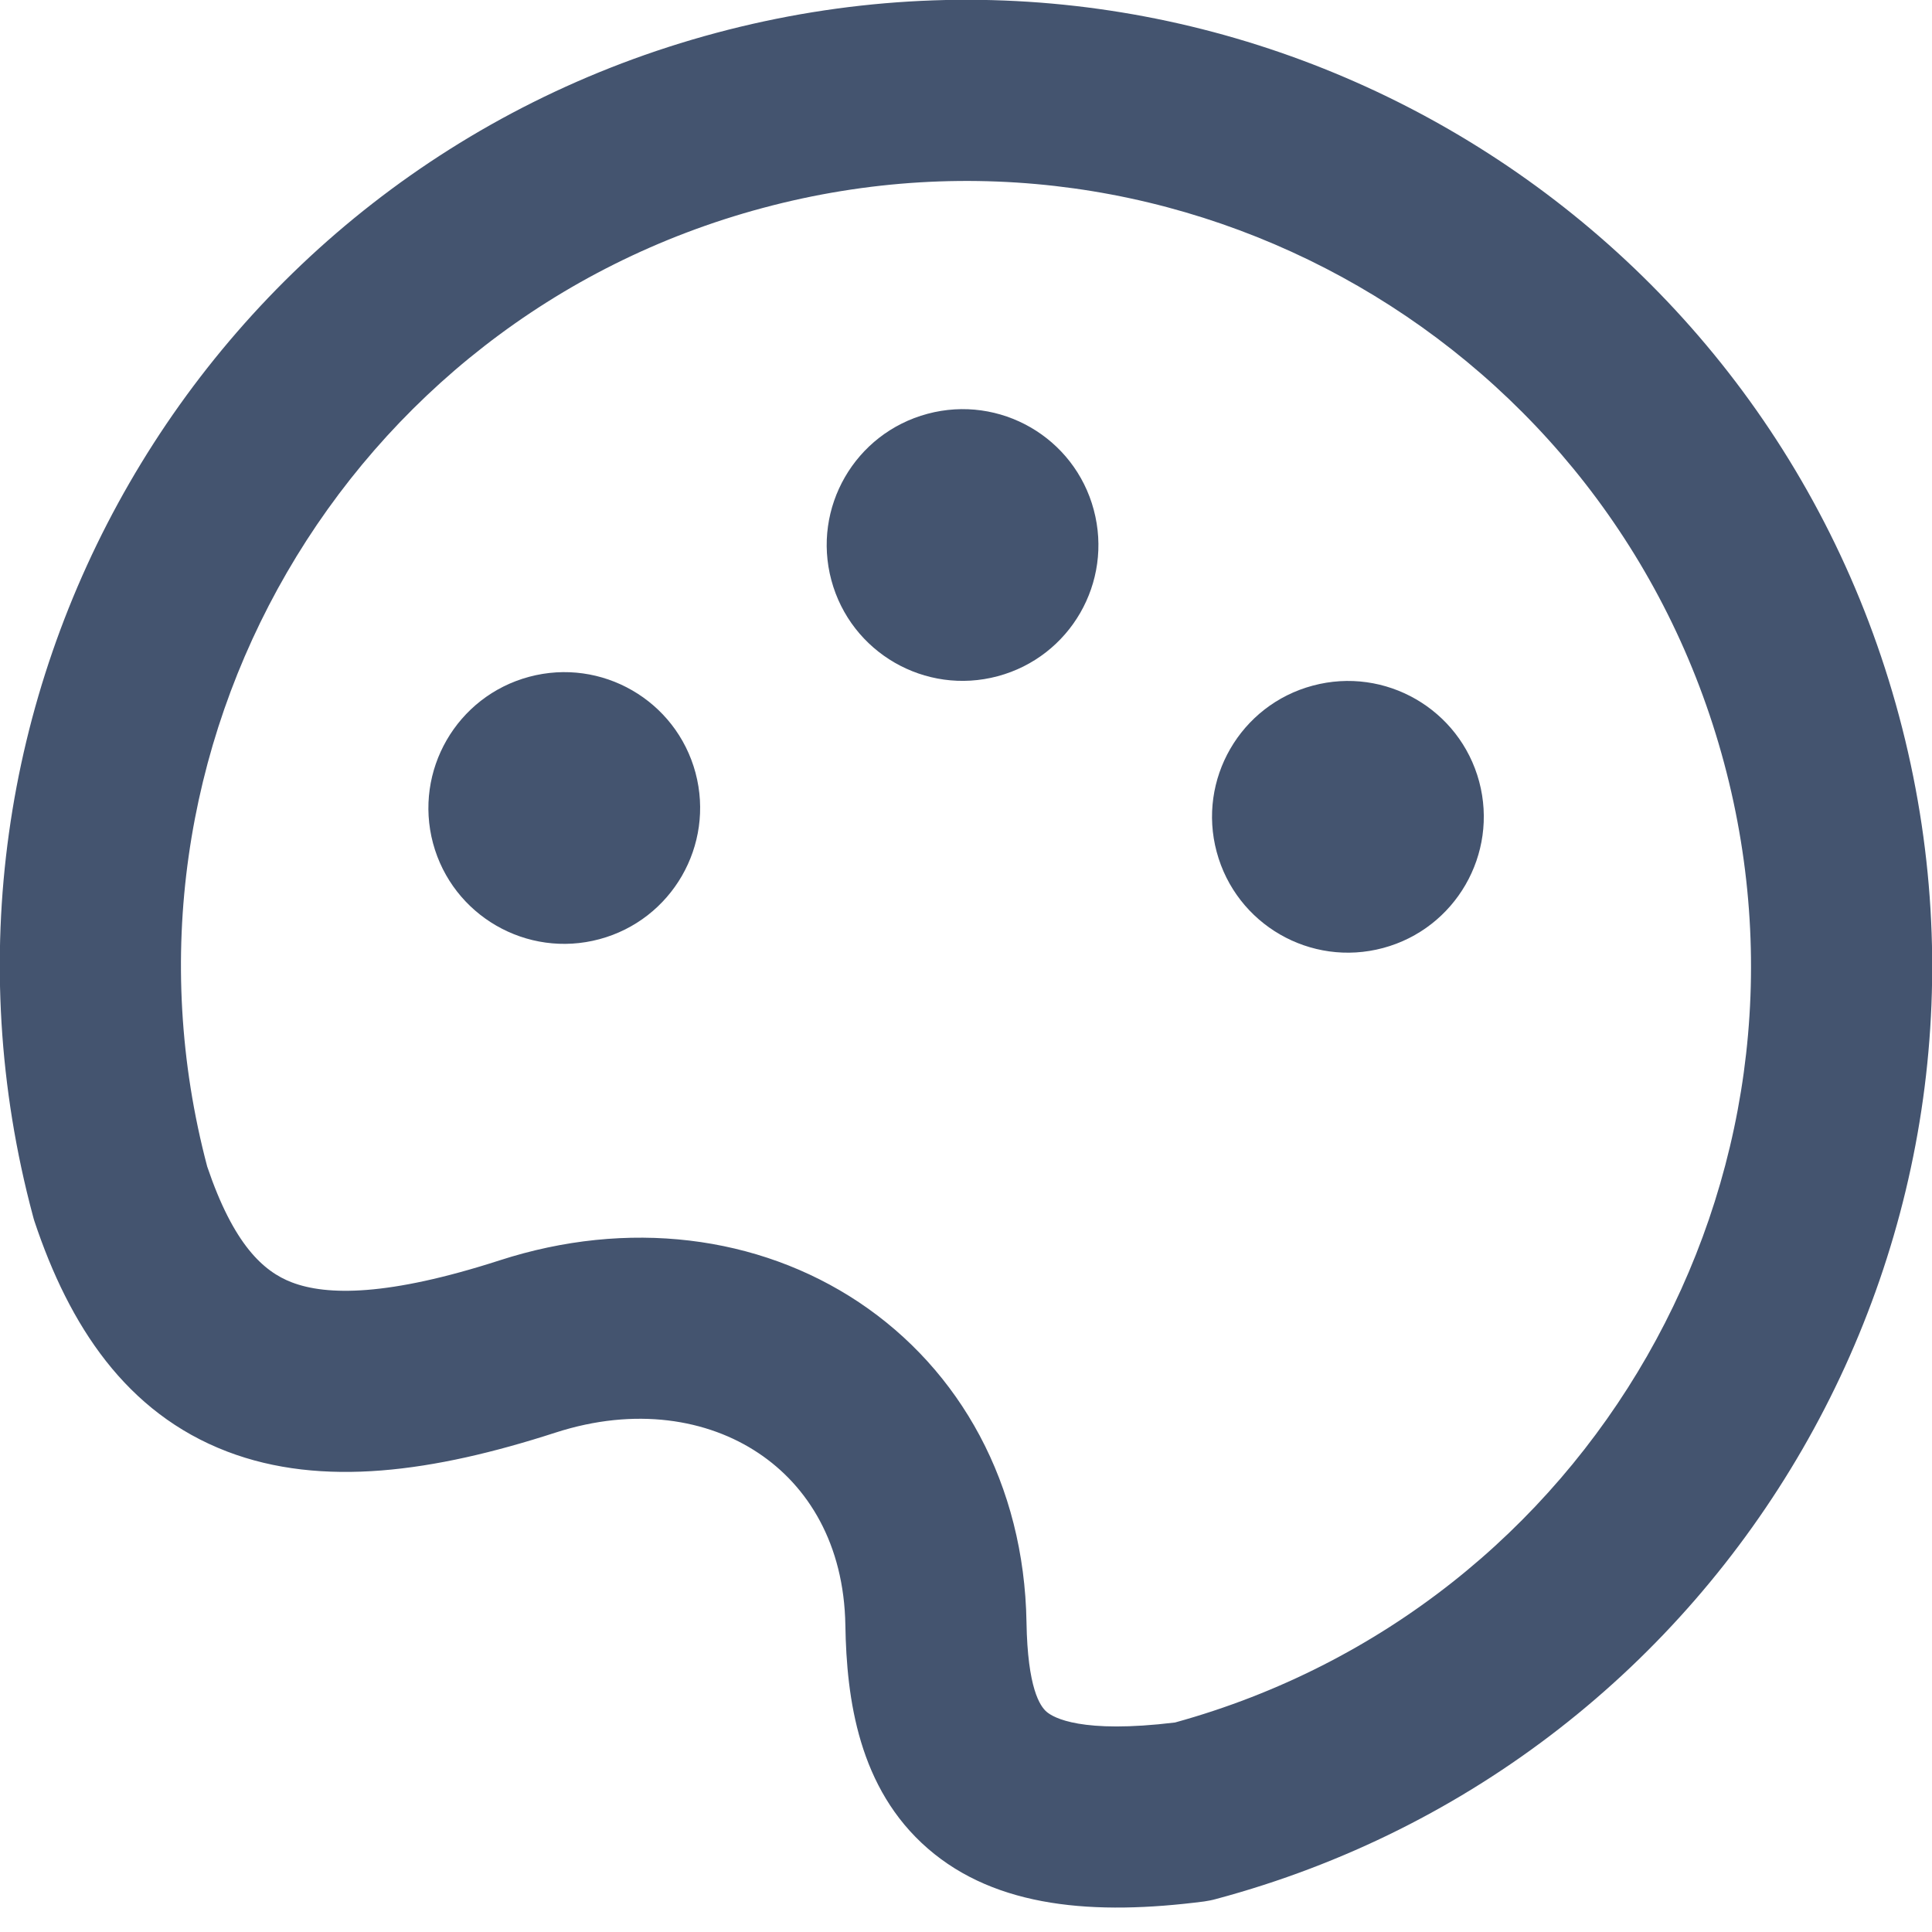
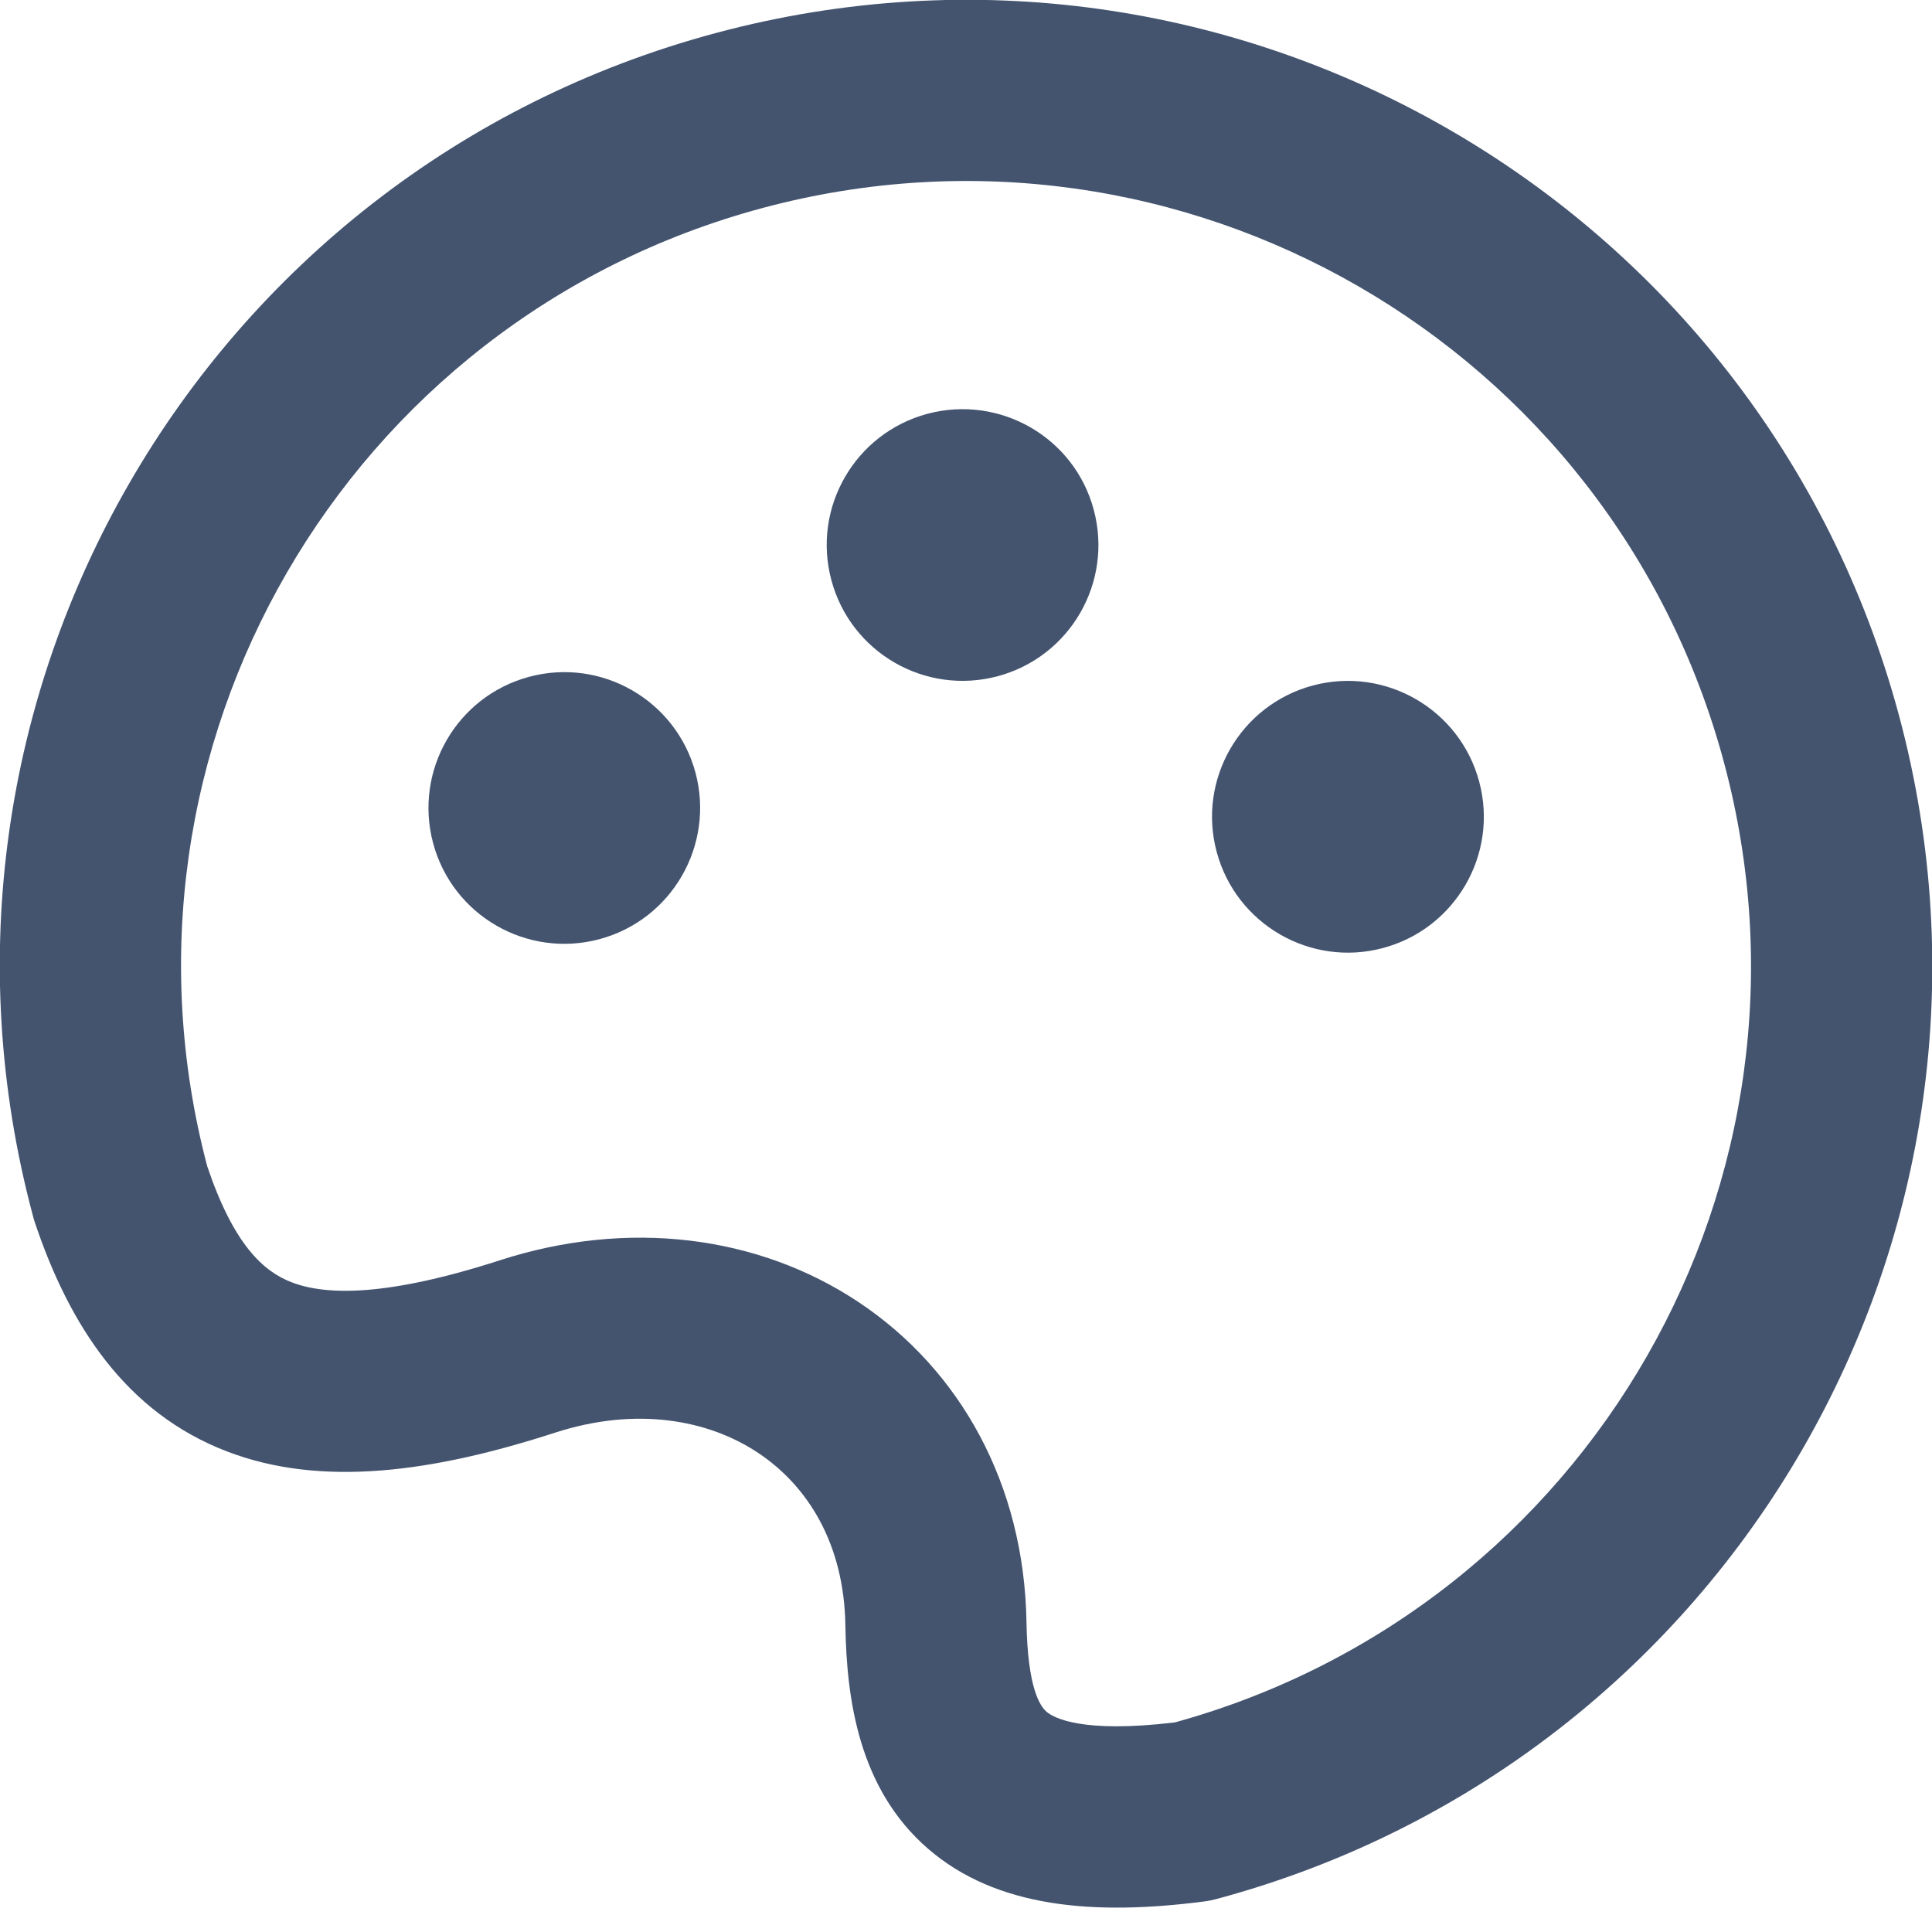
<svg xmlns="http://www.w3.org/2000/svg" width="16" height="16" viewBox="0 0 16 16" fill="none">
-   <path fill-rule="evenodd" clip-rule="evenodd" d="M14.278 6.318C13.349 2.85 9.785 0.792 6.318 1.722C2.857 2.649 0.801 6.2 1.716 9.661C1.934 10.306 2.181 10.53 2.417 10.62C2.707 10.731 3.213 10.736 4.137 10.438C5.198 10.094 6.278 10.229 7.112 10.784C7.952 11.344 8.482 12.292 8.501 13.435C8.51 13.981 8.613 14.129 8.667 14.176C8.725 14.226 8.957 14.359 9.731 14.265C13.169 13.316 15.203 9.769 14.278 6.318ZM5.929 0.273C10.197 -0.871 14.584 1.662 15.727 5.929C16.871 10.197 14.338 14.584 10.07 15.727C10.038 15.736 10.006 15.742 9.973 15.747C9.065 15.864 8.252 15.802 7.684 15.309C7.11 14.811 7.011 14.07 7.001 13.46C6.99 12.787 6.692 12.307 6.28 12.033C5.862 11.754 5.264 11.649 4.598 11.865C3.593 12.19 2.668 12.322 1.881 12.021C1.045 11.701 0.574 10.98 0.285 10.113C0.281 10.099 0.276 10.085 0.273 10.071C-0.871 5.803 1.662 1.416 5.929 0.273Z" fill="#44546F" />
-   <path d="M8.263 5.6C7.663 5.761 7.046 5.405 6.885 4.805C6.724 4.205 7.08 3.588 7.681 3.427C8.281 3.266 8.898 3.622 9.058 4.222C9.219 4.823 8.863 5.439 8.263 5.6Z" fill="#44546F" />
-   <path d="M11.454 7.851C10.854 8.012 10.237 7.656 10.076 7.055C9.915 6.455 10.272 5.838 10.872 5.678C11.472 5.517 12.089 5.873 12.25 6.473C12.41 7.073 12.054 7.69 11.454 7.851Z" fill="#44546F" />
-   <path d="M4.964 7.778C4.364 7.939 3.747 7.583 3.586 6.983C3.426 6.383 3.782 5.766 4.382 5.605C4.982 5.444 5.599 5.8 5.76 6.4C5.92 7.001 5.564 7.617 4.964 7.778Z" fill="#44546F" />
+   <path d="M5.93 0.273C10.197 -0.871 14.584 1.662 15.728 5.93C16.871 10.197 14.338 14.584 10.07 15.728C10.038 15.736 10.006 15.743 9.973 15.747C9.065 15.865 8.252 15.802 7.684 15.309C7.11 14.811 7.011 14.069 7.001 13.459C6.99 12.787 6.692 12.308 6.28 12.033C5.862 11.754 5.265 11.649 4.599 11.864C3.593 12.19 2.668 12.322 1.882 12.021C1.045 11.701 0.574 10.98 0.285 10.113C0.281 10.099 0.276 10.085 0.273 10.07C-0.871 5.803 1.662 1.416 5.93 0.273ZM14.278 6.317C13.349 2.85 9.785 0.793 6.317 1.722C2.858 2.649 0.803 6.198 1.716 9.658C1.934 10.305 2.18 10.53 2.417 10.62C2.706 10.731 3.213 10.736 4.137 10.438C5.198 10.094 6.278 10.229 7.111 10.784C7.952 11.344 8.482 12.291 8.501 13.435C8.51 13.98 8.613 14.129 8.667 14.176C8.726 14.226 8.958 14.357 9.731 14.264C13.169 13.314 15.203 9.769 14.278 6.317Z" fill="#44546F" />
+   <path d="M10.872 5.677C11.472 5.517 12.089 5.873 12.25 6.473C12.411 7.073 12.054 7.69 11.454 7.851C10.854 8.012 10.237 7.655 10.076 7.055C9.915 6.455 10.272 5.838 10.872 5.677Z" fill="#44546F" />
+   <path d="M4.382 5.605C4.982 5.444 5.599 5.8 5.76 6.4C5.92 7 5.564 7.617 4.964 7.778C4.364 7.938 3.748 7.583 3.587 6.983C3.426 6.383 3.782 5.766 4.382 5.605Z" fill="#44546F" />
+   <path d="M7.68 3.427C8.281 3.267 8.898 3.622 9.058 4.222C9.219 4.822 8.863 5.439 8.263 5.6C7.662 5.761 7.045 5.404 6.885 4.804C6.724 4.204 7.081 3.588 7.68 3.427Z" fill="#44546F" />
</svg>
